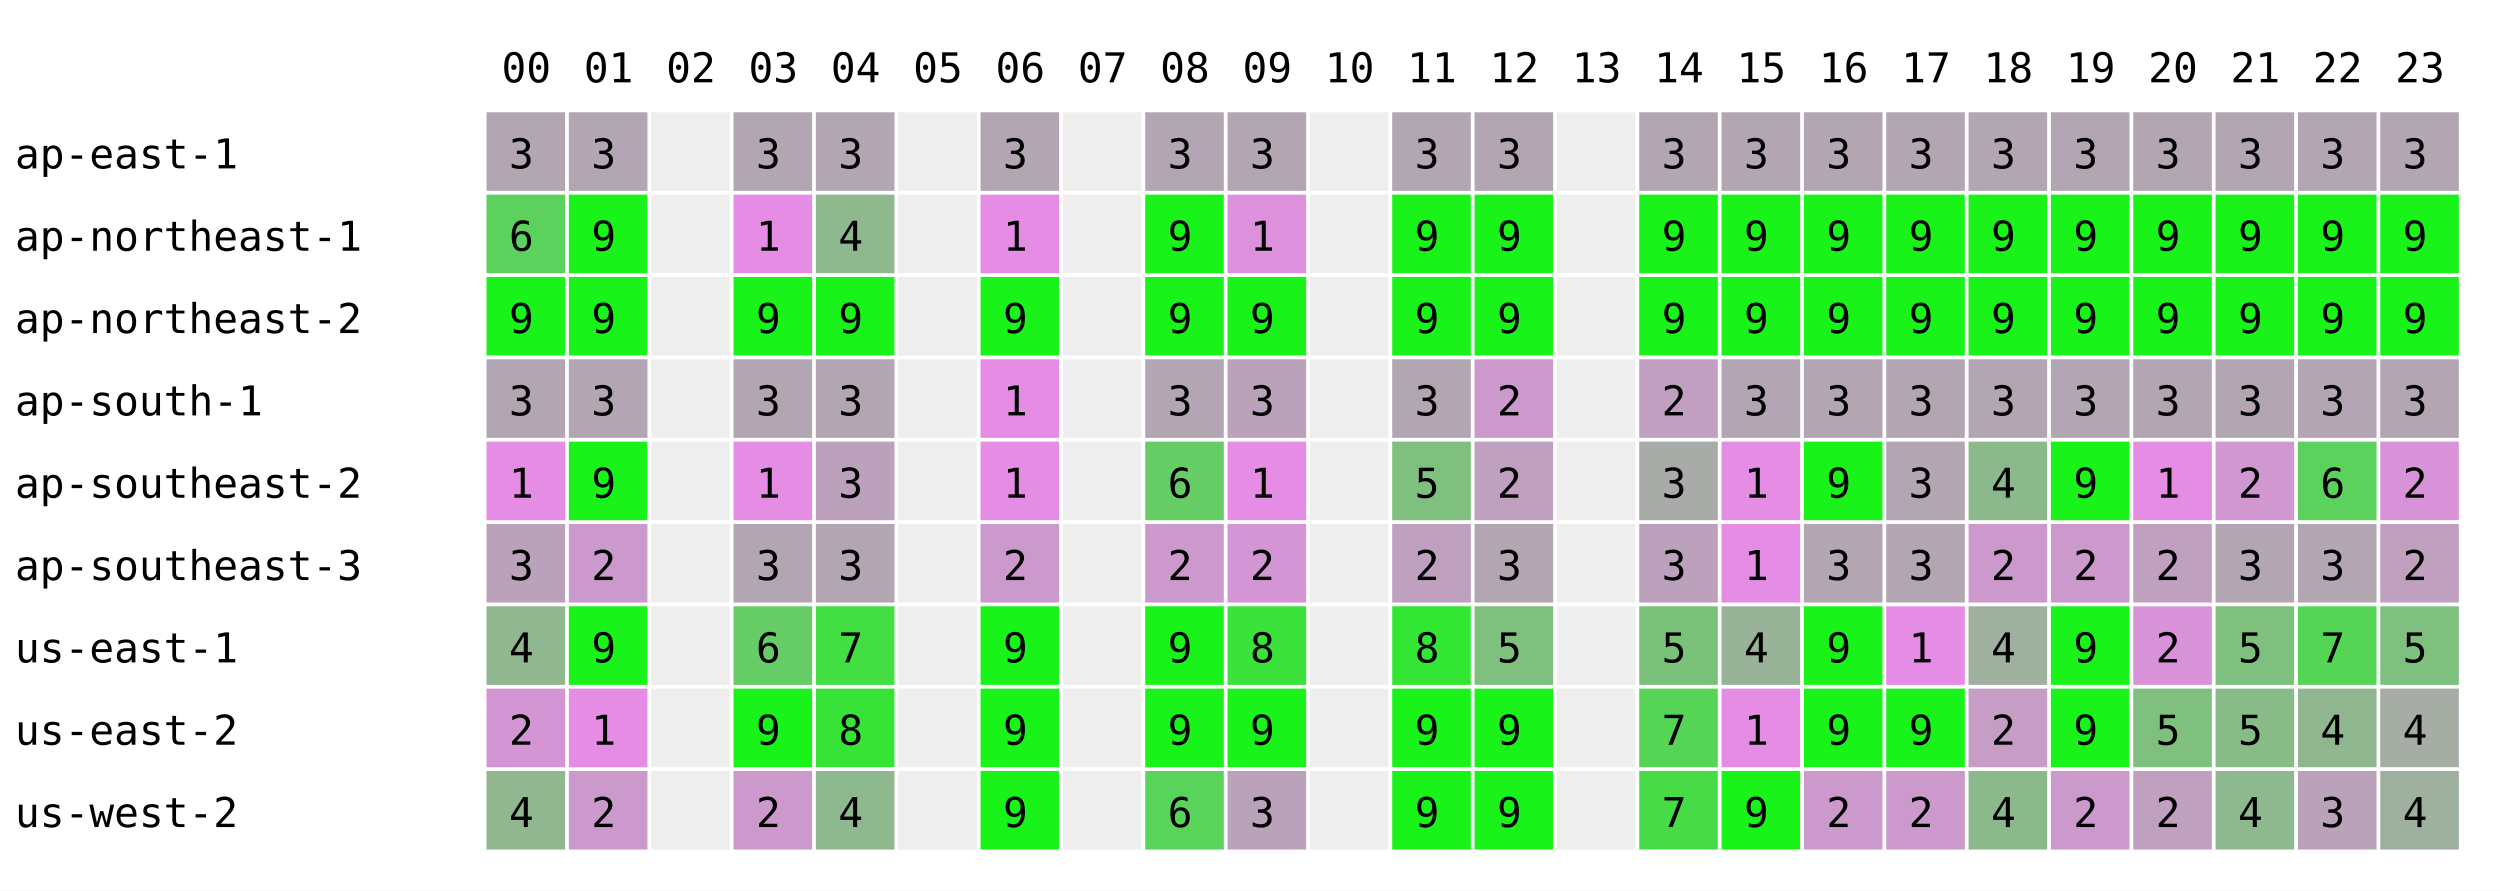
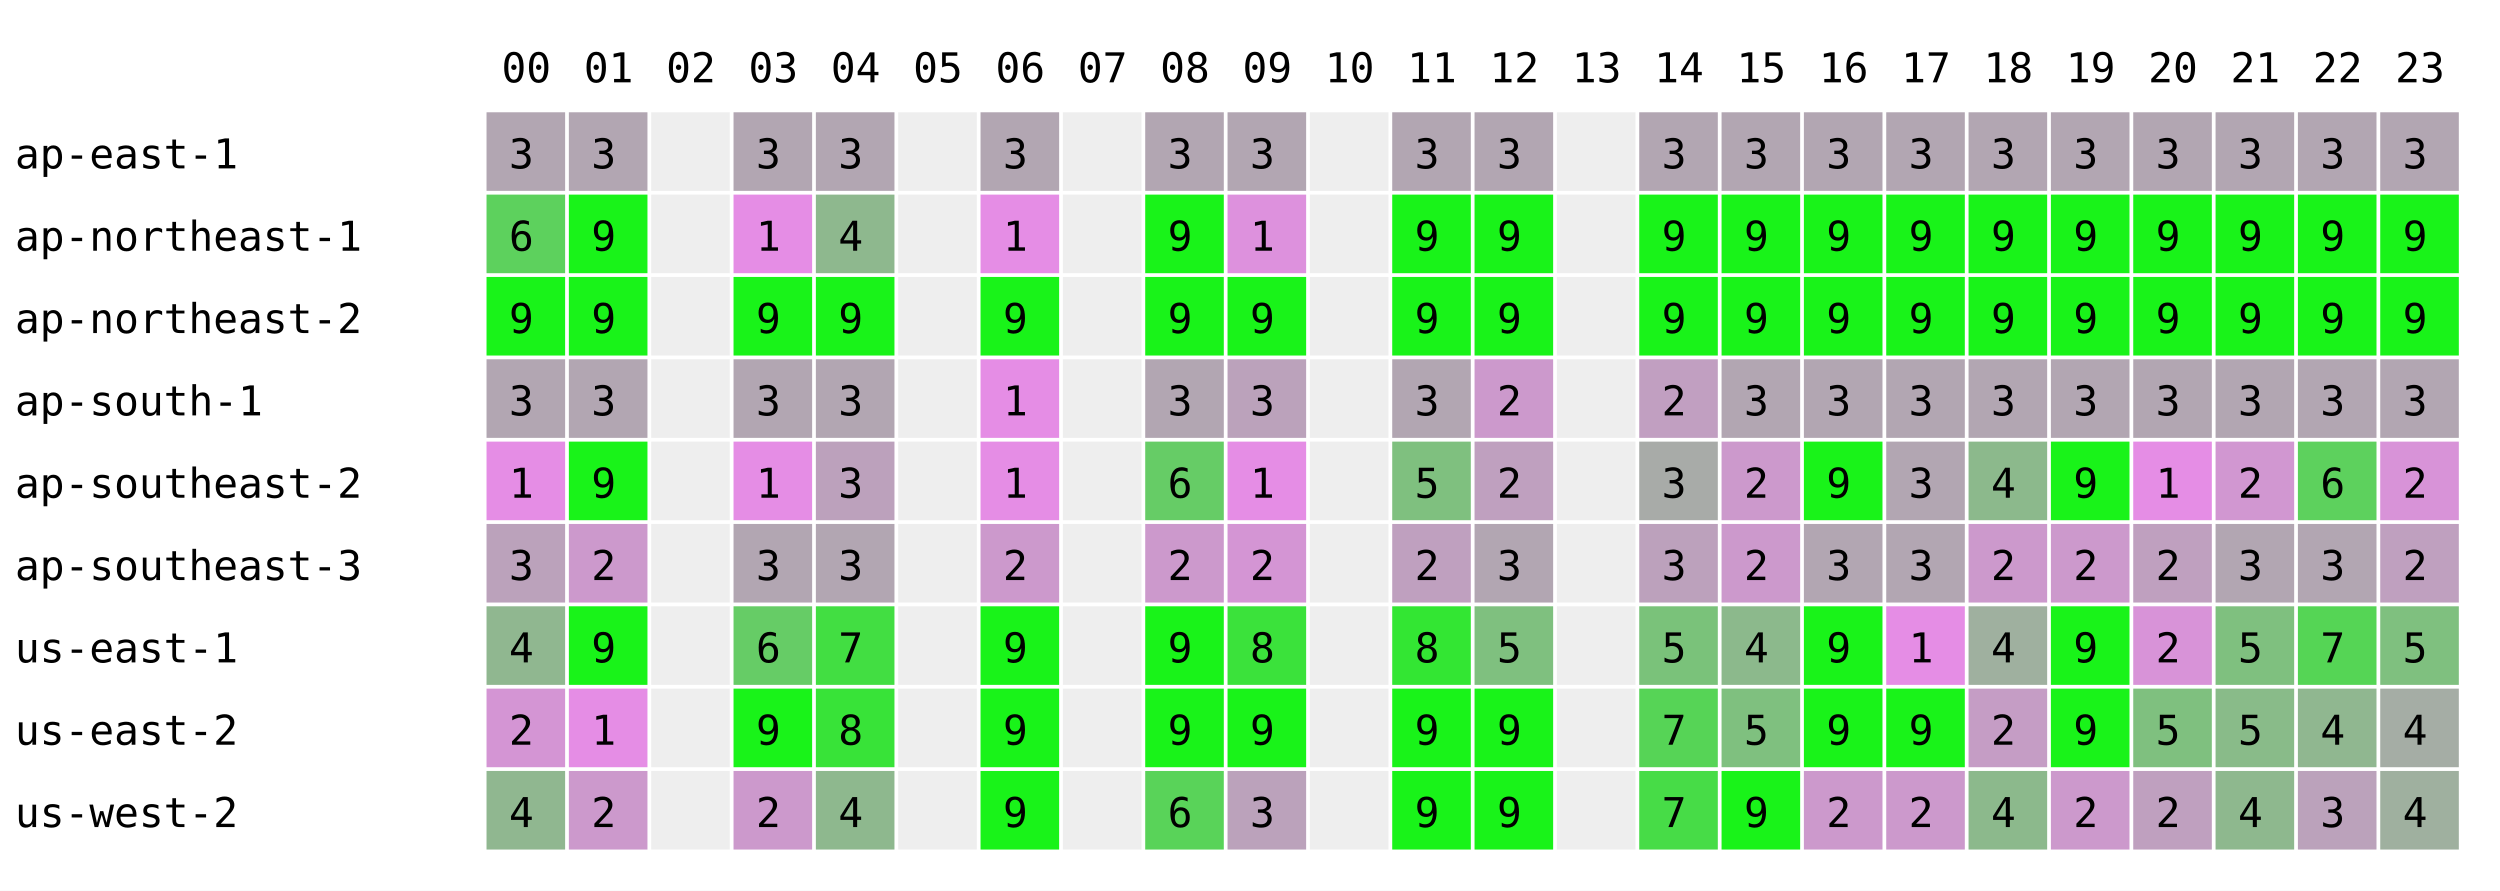
<svg xmlns="http://www.w3.org/2000/svg" width="668" height="238" font-family="monospace" font-size="11">
  <rect width="668" height="238" fill="white" />
  <text x="134" y="22">00</text>
  <text x="156" y="22">01</text>
  <text x="178" y="22">02</text>
  <text x="200" y="22">03</text>
  <text x="222" y="22">04</text>
  <text x="244" y="22">05</text>
  <text x="266" y="22">06</text>
  <text x="288" y="22">07</text>
  <text x="310" y="22">08</text>
  <text x="332" y="22">09</text>
  <text x="354" y="22">10</text>
  <text x="376" y="22">11</text>
  <text x="398" y="22">12</text>
  <text x="420" y="22">13</text>
  <text x="442" y="22">14</text>
  <text x="464" y="22">15</text>
  <text x="486" y="22">16</text>
  <text x="508" y="22">17</text>
  <text x="530" y="22">18</text>
  <text x="552" y="22">19</text>
  <text x="574" y="22">20</text>
  <text x="596" y="22">21</text>
  <text x="618" y="22">22</text>
  <text x="640" y="22">23</text>
  <text x="4" y="45">ap-east-1</text>
  <rect x="130" y="30" width="21" height="21" fill="rgb(178,166,178)" />
  <text x="136" y="45">3</text>
  <rect x="152" y="30" width="21" height="21" fill="rgb(178,166,178)" />
  <text x="158" y="45">3</text>
  <rect x="174" y="30" width="21" height="21" fill="#eeeeee" />
  <rect x="196" y="30" width="21" height="21" fill="rgb(178,166,178)" />
  <text x="202" y="45">3</text>
  <rect x="218" y="30" width="21" height="21" fill="rgb(178,166,178)" />
  <text x="224" y="45">3</text>
  <rect x="240" y="30" width="21" height="21" fill="#eeeeee" />
  <rect x="262" y="30" width="21" height="21" fill="rgb(178,166,178)" />
  <text x="268" y="45">3</text>
  <rect x="284" y="30" width="21" height="21" fill="#eeeeee" />
  <rect x="306" y="30" width="21" height="21" fill="rgb(178,166,178)" />
  <text x="312" y="45">3</text>
  <rect x="328" y="30" width="21" height="21" fill="rgb(178,166,178)" />
  <text x="334" y="45">3</text>
  <rect x="350" y="30" width="21" height="21" fill="#eeeeee" />
  <rect x="372" y="30" width="21" height="21" fill="rgb(178,166,178)" />
  <text x="378" y="45">3</text>
  <rect x="394" y="30" width="21" height="21" fill="rgb(178,166,178)" />
  <text x="400" y="45">3</text>
  <rect x="416" y="30" width="21" height="21" fill="#eeeeee" />
  <rect x="438" y="30" width="21" height="21" fill="rgb(178,166,178)" />
  <text x="444" y="45">3</text>
  <rect x="460" y="30" width="21" height="21" fill="rgb(178,166,178)" />
  <text x="466" y="45">3</text>
  <rect x="482" y="30" width="21" height="21" fill="rgb(178,166,178)" />
  <text x="488" y="45">3</text>
  <rect x="504" y="30" width="21" height="21" fill="rgb(178,166,178)" />
  <text x="510" y="45">3</text>
  <rect x="526" y="30" width="21" height="21" fill="rgb(178,166,178)" />
  <text x="532" y="45">3</text>
  <rect x="548" y="30" width="21" height="21" fill="rgb(178,166,178)" />
  <text x="554" y="45">3</text>
  <rect x="570" y="30" width="21" height="21" fill="rgb(178,166,178)" />
  <text x="576" y="45">3</text>
  <rect x="592" y="30" width="21" height="21" fill="rgb(178,166,178)" />
  <text x="598" y="45">3</text>
  <rect x="614" y="30" width="21" height="21" fill="rgb(178,166,178)" />
  <text x="620" y="45">3</text>
  <rect x="636" y="30" width="21" height="21" fill="rgb(178,166,178)" />
  <text x="642" y="45">3</text>
  <text x="4" y="67">ap-northeast-1</text>
  <rect x="130" y="52" width="21" height="21" fill="rgb(93,209,93)" />
  <text x="136" y="67">6</text>
  <rect x="152" y="52" width="21" height="21" fill="rgb(25,243,25)" />
  <text x="158" y="67">9</text>
  <rect x="174" y="52" width="21" height="21" fill="#eeeeee" />
  <rect x="196" y="52" width="21" height="21" fill="rgb(229,141,229)" />
  <text x="202" y="67">1</text>
  <rect x="218" y="52" width="21" height="21" fill="rgb(142,184,142)" />
  <text x="224" y="67">4</text>
  <rect x="240" y="52" width="21" height="21" fill="#eeeeee" />
  <rect x="262" y="52" width="21" height="21" fill="rgb(229,141,229)" />
  <text x="268" y="67">1</text>
  <rect x="284" y="52" width="21" height="21" fill="#eeeeee" />
  <rect x="306" y="52" width="21" height="21" fill="rgb(25,243,25)" />
  <text x="312" y="67">9</text>
  <rect x="328" y="52" width="21" height="21" fill="rgb(221,145,221)" />
  <text x="334" y="67">1</text>
  <rect x="350" y="52" width="21" height="21" fill="#eeeeee" />
  <rect x="372" y="52" width="21" height="21" fill="rgb(25,243,25)" />
  <text x="378" y="67">9</text>
  <rect x="394" y="52" width="21" height="21" fill="rgb(25,243,25)" />
  <text x="400" y="67">9</text>
  <rect x="416" y="52" width="21" height="21" fill="#eeeeee" />
  <rect x="438" y="52" width="21" height="21" fill="rgb(25,243,25)" />
  <text x="444" y="67">9</text>
  <rect x="460" y="52" width="21" height="21" fill="rgb(25,243,25)" />
  <text x="466" y="67">9</text>
  <rect x="482" y="52" width="21" height="21" fill="rgb(25,243,25)" />
  <text x="488" y="67">9</text>
  <rect x="504" y="52" width="21" height="21" fill="rgb(25,243,25)" />
  <text x="510" y="67">9</text>
  <rect x="526" y="52" width="21" height="21" fill="rgb(25,243,25)" />
  <text x="532" y="67">9</text>
  <rect x="548" y="52" width="21" height="21" fill="rgb(25,243,25)" />
  <text x="554" y="67">9</text>
  <rect x="570" y="52" width="21" height="21" fill="rgb(25,243,25)" />
  <text x="576" y="67">9</text>
  <rect x="592" y="52" width="21" height="21" fill="rgb(25,243,25)" />
  <text x="598" y="67">9</text>
  <rect x="614" y="52" width="21" height="21" fill="rgb(25,243,25)" />
  <text x="620" y="67">9</text>
  <rect x="636" y="52" width="21" height="21" fill="rgb(25,243,25)" />
  <text x="642" y="67">9</text>
  <text x="4" y="89">ap-northeast-2</text>
  <rect x="130" y="74" width="21" height="21" fill="rgb(25,243,25)" />
  <text x="136" y="89">9</text>
  <rect x="152" y="74" width="21" height="21" fill="rgb(25,243,25)" />
  <text x="158" y="89">9</text>
  <rect x="174" y="74" width="21" height="21" fill="#eeeeee" />
  <rect x="196" y="74" width="21" height="21" fill="rgb(25,243,25)" />
  <text x="202" y="89">9</text>
  <rect x="218" y="74" width="21" height="21" fill="rgb(25,243,25)" />
  <text x="224" y="89">9</text>
  <rect x="240" y="74" width="21" height="21" fill="#eeeeee" />
  <rect x="262" y="74" width="21" height="21" fill="rgb(25,243,25)" />
  <text x="268" y="89">9</text>
  <rect x="284" y="74" width="21" height="21" fill="#eeeeee" />
  <rect x="306" y="74" width="21" height="21" fill="rgb(25,243,25)" />
  <text x="312" y="89">9</text>
  <rect x="328" y="74" width="21" height="21" fill="rgb(25,243,25)" />
  <text x="334" y="89">9</text>
  <rect x="350" y="74" width="21" height="21" fill="#eeeeee" />
  <rect x="372" y="74" width="21" height="21" fill="rgb(25,243,25)" />
  <text x="378" y="89">9</text>
  <rect x="394" y="74" width="21" height="21" fill="rgb(25,243,25)" />
  <text x="400" y="89">9</text>
  <rect x="416" y="74" width="21" height="21" fill="#eeeeee" />
  <rect x="438" y="74" width="21" height="21" fill="rgb(25,243,25)" />
  <text x="444" y="89">9</text>
  <rect x="460" y="74" width="21" height="21" fill="rgb(25,243,25)" />
  <text x="466" y="89">9</text>
  <rect x="482" y="74" width="21" height="21" fill="rgb(25,243,25)" />
  <text x="488" y="89">9</text>
  <rect x="504" y="74" width="21" height="21" fill="rgb(25,243,25)" />
  <text x="510" y="89">9</text>
  <rect x="526" y="74" width="21" height="21" fill="rgb(25,243,25)" />
  <text x="532" y="89">9</text>
  <rect x="548" y="74" width="21" height="21" fill="rgb(25,243,25)" />
  <text x="554" y="89">9</text>
  <rect x="570" y="74" width="21" height="21" fill="rgb(25,243,25)" />
  <text x="576" y="89">9</text>
  <rect x="592" y="74" width="21" height="21" fill="rgb(25,243,25)" />
  <text x="598" y="89">9</text>
  <rect x="614" y="74" width="21" height="21" fill="rgb(25,243,25)" />
  <text x="620" y="89">9</text>
  <rect x="636" y="74" width="21" height="21" fill="rgb(25,243,25)" />
  <text x="642" y="89">9</text>
  <text x="4" y="111">ap-south-1</text>
  <rect x="130" y="96" width="21" height="21" fill="rgb(178,166,178)" />
  <text x="136" y="111">3</text>
  <rect x="152" y="96" width="21" height="21" fill="rgb(178,166,178)" />
  <text x="158" y="111">3</text>
  <rect x="174" y="96" width="21" height="21" fill="#eeeeee" />
  <rect x="196" y="96" width="21" height="21" fill="rgb(178,166,178)" />
  <text x="202" y="111">3</text>
  <rect x="218" y="96" width="21" height="21" fill="rgb(178,166,178)" />
  <text x="224" y="111">3</text>
  <rect x="240" y="96" width="21" height="21" fill="#eeeeee" />
  <rect x="262" y="96" width="21" height="21" fill="rgb(229,141,229)" />
  <text x="268" y="111">1</text>
  <rect x="284" y="96" width="21" height="21" fill="#eeeeee" />
  <rect x="306" y="96" width="21" height="21" fill="rgb(178,166,178)" />
  <text x="312" y="111">3</text>
  <rect x="328" y="96" width="21" height="21" fill="rgb(187,162,187)" />
  <text x="334" y="111">3</text>
  <rect x="350" y="96" width="21" height="21" fill="#eeeeee" />
  <rect x="372" y="96" width="21" height="21" fill="rgb(178,166,178)" />
  <text x="378" y="111">3</text>
  <rect x="394" y="96" width="21" height="21" fill="rgb(204,153,204)" />
  <text x="400" y="111">2</text>
  <rect x="416" y="96" width="21" height="21" fill="#eeeeee" />
  <rect x="438" y="96" width="21" height="21" fill="rgb(193,159,193)" />
  <text x="444" y="111">2</text>
  <rect x="460" y="96" width="21" height="21" fill="rgb(178,166,178)" />
  <text x="466" y="111">3</text>
  <rect x="482" y="96" width="21" height="21" fill="rgb(178,166,178)" />
  <text x="488" y="111">3</text>
  <rect x="504" y="96" width="21" height="21" fill="rgb(178,166,178)" />
  <text x="510" y="111">3</text>
  <rect x="526" y="96" width="21" height="21" fill="rgb(178,166,178)" />
  <text x="532" y="111">3</text>
  <rect x="548" y="96" width="21" height="21" fill="rgb(178,166,178)" />
  <text x="554" y="111">3</text>
  <rect x="570" y="96" width="21" height="21" fill="rgb(178,166,178)" />
  <text x="576" y="111">3</text>
  <rect x="592" y="96" width="21" height="21" fill="rgb(178,166,178)" />
  <text x="598" y="111">3</text>
  <rect x="614" y="96" width="21" height="21" fill="rgb(178,166,178)" />
  <text x="620" y="111">3</text>
  <rect x="636" y="96" width="21" height="21" fill="rgb(178,166,178)" />
  <text x="642" y="111">3</text>
  <text x="4" y="133">ap-southeast-2</text>
  <rect x="130" y="118" width="21" height="21" fill="rgb(229,141,229)" />
  <text x="136" y="133">1</text>
  <rect x="152" y="118" width="21" height="21" fill="rgb(25,243,25)" />
  <text x="158" y="133">9</text>
  <rect x="174" y="118" width="21" height="21" fill="#eeeeee" />
  <rect x="196" y="118" width="21" height="21" fill="rgb(229,141,229)" />
  <text x="202" y="133">1</text>
  <rect x="218" y="118" width="21" height="21" fill="rgb(188,161,188)" />
  <text x="224" y="133">3</text>
  <rect x="240" y="118" width="21" height="21" fill="#eeeeee" />
  <rect x="262" y="118" width="21" height="21" fill="rgb(229,141,229)" />
  <text x="268" y="133">1</text>
  <rect x="284" y="118" width="21" height="21" fill="#eeeeee" />
  <rect x="306" y="118" width="21" height="21" fill="rgb(102,204,102)" />
  <text x="312" y="133">6</text>
  <rect x="328" y="118" width="21" height="21" fill="rgb(229,141,229)" />
  <text x="334" y="133">1</text>
  <rect x="350" y="118" width="21" height="21" fill="#eeeeee" />
  <rect x="372" y="118" width="21" height="21" fill="rgb(127,192,127)" />
  <text x="378" y="133">5</text>
  <rect x="394" y="118" width="21" height="21" fill="rgb(191,160,191)" />
  <text x="400" y="133">2</text>
  <rect x="416" y="118" width="21" height="21" fill="#eeeeee" />
  <rect x="438" y="118" width="21" height="21" fill="rgb(168,171,168)" />
  <text x="444" y="133">3</text>
-   <rect x="460" y="118" width="21" height="21" fill="rgb(229,141,229)" />
-   <text x="466" y="133">1</text>
+   <rect x="460" y="118" width="21" height="21" fill="rgb(204,153,204)" />
+   <text x="466" y="133">2</text>
  <rect x="482" y="118" width="21" height="21" fill="rgb(25,243,25)" />
  <text x="488" y="133">9</text>
  <rect x="504" y="118" width="21" height="21" fill="rgb(178,166,178)" />
  <text x="510" y="133">3</text>
  <rect x="526" y="118" width="21" height="21" fill="rgb(140,185,140)" />
  <text x="532" y="133">4</text>
  <rect x="548" y="118" width="21" height="21" fill="rgb(25,243,25)" />
  <text x="554" y="133">9</text>
  <rect x="570" y="118" width="21" height="21" fill="rgb(229,141,229)" />
  <text x="576" y="133">1</text>
  <rect x="592" y="118" width="21" height="21" fill="rgb(209,151,209)" />
  <text x="598" y="133">2</text>
  <rect x="614" y="118" width="21" height="21" fill="rgb(93,209,93)" />
  <text x="620" y="133">6</text>
  <rect x="636" y="118" width="21" height="21" fill="rgb(216,147,216)" />
  <text x="642" y="133">2</text>
  <text x="4" y="155">ap-southeast-3</text>
  <rect x="130" y="140" width="21" height="21" fill="rgb(187,162,187)" />
  <text x="136" y="155">3</text>
  <rect x="152" y="140" width="21" height="21" fill="rgb(204,153,204)" />
  <text x="158" y="155">2</text>
  <rect x="174" y="140" width="21" height="21" fill="#eeeeee" />
  <rect x="196" y="140" width="21" height="21" fill="rgb(178,166,178)" />
  <text x="202" y="155">3</text>
  <rect x="218" y="140" width="21" height="21" fill="rgb(178,166,178)" />
  <text x="224" y="155">3</text>
  <rect x="240" y="140" width="21" height="21" fill="#eeeeee" />
  <rect x="262" y="140" width="21" height="21" fill="rgb(204,153,204)" />
  <text x="268" y="155">2</text>
  <rect x="284" y="140" width="21" height="21" fill="#eeeeee" />
  <rect x="306" y="140" width="21" height="21" fill="rgb(204,153,204)" />
  <text x="312" y="155">2</text>
  <rect x="328" y="140" width="21" height="21" fill="rgb(212,149,212)" />
  <text x="334" y="155">2</text>
  <rect x="350" y="140" width="21" height="21" fill="#eeeeee" />
  <rect x="372" y="140" width="21" height="21" fill="rgb(191,160,191)" />
  <text x="378" y="155">2</text>
  <rect x="394" y="140" width="21" height="21" fill="rgb(178,166,178)" />
  <text x="400" y="155">3</text>
  <rect x="416" y="140" width="21" height="21" fill="#eeeeee" />
  <rect x="438" y="140" width="21" height="21" fill="rgb(188,161,188)" />
  <text x="444" y="155">3</text>
-   <rect x="460" y="140" width="21" height="21" fill="rgb(229,141,229)" />
-   <text x="466" y="155">1</text>
+   <rect x="460" y="140" width="21" height="21" fill="rgb(204,153,204)" />
+   <text x="466" y="155">2</text>
  <rect x="482" y="140" width="21" height="21" fill="rgb(178,166,178)" />
  <text x="488" y="155">3</text>
  <rect x="504" y="140" width="21" height="21" fill="rgb(178,166,178)" />
  <text x="510" y="155">3</text>
  <rect x="526" y="140" width="21" height="21" fill="rgb(204,153,204)" />
  <text x="532" y="155">2</text>
  <rect x="548" y="140" width="21" height="21" fill="rgb(204,153,204)" />
  <text x="554" y="155">2</text>
  <rect x="570" y="140" width="21" height="21" fill="rgb(191,160,191)" />
  <text x="576" y="155">2</text>
  <rect x="592" y="140" width="21" height="21" fill="rgb(178,166,178)" />
  <text x="598" y="155">3</text>
  <rect x="614" y="140" width="21" height="21" fill="rgb(178,166,178)" />
  <text x="620" y="155">3</text>
  <rect x="636" y="140" width="21" height="21" fill="rgb(191,160,191)" />
  <text x="642" y="155">2</text>
  <text x="4" y="177">us-east-1</text>
  <rect x="130" y="162" width="21" height="21" fill="rgb(144,183,144)" />
  <text x="136" y="177">4</text>
  <rect x="152" y="162" width="21" height="21" fill="rgb(25,243,25)" />
  <text x="158" y="177">9</text>
  <rect x="174" y="162" width="21" height="21" fill="#eeeeee" />
  <rect x="196" y="162" width="21" height="21" fill="rgb(102,204,102)" />
  <text x="202" y="177">6</text>
  <rect x="218" y="162" width="21" height="21" fill="rgb(66,222,66)" />
  <text x="224" y="177">7</text>
  <rect x="240" y="162" width="21" height="21" fill="#eeeeee" />
  <rect x="262" y="162" width="21" height="21" fill="rgb(25,243,25)" />
  <text x="268" y="177">9</text>
  <rect x="284" y="162" width="21" height="21" fill="#eeeeee" />
  <rect x="306" y="162" width="21" height="21" fill="rgb(25,243,25)" />
  <text x="312" y="177">9</text>
  <rect x="328" y="162" width="21" height="21" fill="rgb(59,226,59)" />
  <text x="334" y="177">8</text>
  <rect x="350" y="162" width="21" height="21" fill="#eeeeee" />
  <rect x="372" y="162" width="21" height="21" fill="rgb(51,230,51)" />
  <text x="378" y="177">8</text>
  <rect x="394" y="162" width="21" height="21" fill="rgb(127,192,127)" />
  <text x="400" y="177">5</text>
  <rect x="416" y="162" width="21" height="21" fill="#eeeeee" />
  <rect x="438" y="162" width="21" height="21" fill="rgb(122,194,122)" />
  <text x="444" y="177">5</text>
-   <rect x="460" y="162" width="21" height="21" fill="rgb(153,179,153)" />
+   <rect x="460" y="162" width="21" height="21" fill="rgb(140,185,140)" />
  <text x="466" y="177">4</text>
  <rect x="482" y="162" width="21" height="21" fill="rgb(25,243,25)" />
  <text x="488" y="177">9</text>
  <rect x="504" y="162" width="21" height="21" fill="rgb(229,141,229)" />
  <text x="510" y="177">1</text>
  <rect x="526" y="162" width="21" height="21" fill="rgb(159,176,159)" />
  <text x="532" y="177">4</text>
  <rect x="548" y="162" width="21" height="21" fill="rgb(25,243,25)" />
  <text x="554" y="177">9</text>
  <rect x="570" y="162" width="21" height="21" fill="rgb(216,147,216)" />
  <text x="576" y="177">2</text>
  <rect x="592" y="162" width="21" height="21" fill="rgb(127,192,127)" />
  <text x="598" y="177">5</text>
  <rect x="614" y="162" width="21" height="21" fill="rgb(85,213,85)" />
  <text x="620" y="177">7</text>
  <rect x="636" y="162" width="21" height="21" fill="rgb(127,192,127)" />
  <text x="642" y="177">5</text>
  <text x="4" y="199">us-east-2</text>
  <rect x="130" y="184" width="21" height="21" fill="rgb(212,149,212)" />
  <text x="136" y="199">2</text>
  <rect x="152" y="184" width="21" height="21" fill="rgb(229,141,229)" />
  <text x="158" y="199">1</text>
  <rect x="174" y="184" width="21" height="21" fill="#eeeeee" />
  <rect x="196" y="184" width="21" height="21" fill="rgb(25,243,25)" />
  <text x="202" y="199">9</text>
  <rect x="218" y="184" width="21" height="21" fill="rgb(56,227,56)" />
  <text x="224" y="199">8</text>
  <rect x="240" y="184" width="21" height="21" fill="#eeeeee" />
  <rect x="262" y="184" width="21" height="21" fill="rgb(25,243,25)" />
  <text x="268" y="199">9</text>
  <rect x="284" y="184" width="21" height="21" fill="#eeeeee" />
  <rect x="306" y="184" width="21" height="21" fill="rgb(25,243,25)" />
  <text x="312" y="199">9</text>
  <rect x="328" y="184" width="21" height="21" fill="rgb(25,243,25)" />
  <text x="334" y="199">9</text>
  <rect x="350" y="184" width="21" height="21" fill="#eeeeee" />
  <rect x="372" y="184" width="21" height="21" fill="rgb(25,243,25)" />
  <text x="378" y="199">9</text>
  <rect x="394" y="184" width="21" height="21" fill="rgb(25,243,25)" />
  <text x="400" y="199">9</text>
  <rect x="416" y="184" width="21" height="21" fill="#eeeeee" />
  <rect x="438" y="184" width="21" height="21" fill="rgb(86,212,86)" />
  <text x="444" y="199">7</text>
-   <rect x="460" y="184" width="21" height="21" fill="rgb(229,141,229)" />
-   <text x="466" y="199">1</text>
+   <rect x="460" y="184" width="21" height="21" fill="rgb(127,192,127)" />
+   <text x="466" y="199">5</text>
  <rect x="482" y="184" width="21" height="21" fill="rgb(25,243,25)" />
  <text x="488" y="199">9</text>
  <rect x="504" y="184" width="21" height="21" fill="rgb(25,243,25)" />
  <text x="510" y="199">9</text>
  <rect x="526" y="184" width="21" height="21" fill="rgb(197,157,197)" />
  <text x="532" y="199">2</text>
  <rect x="548" y="184" width="21" height="21" fill="rgb(25,243,25)" />
  <text x="554" y="199">9</text>
  <rect x="570" y="184" width="21" height="21" fill="rgb(127,192,127)" />
  <text x="576" y="199">5</text>
  <rect x="592" y="184" width="21" height="21" fill="rgb(137,187,137)" />
  <text x="598" y="199">5</text>
  <rect x="614" y="184" width="21" height="21" fill="rgb(144,183,144)" />
  <text x="620" y="199">4</text>
  <rect x="636" y="184" width="21" height="21" fill="rgb(165,173,165)" />
  <text x="642" y="199">4</text>
  <text x="4" y="221">us-west-2</text>
  <rect x="130" y="206" width="21" height="21" fill="rgb(144,183,144)" />
  <text x="136" y="221">4</text>
  <rect x="152" y="206" width="21" height="21" fill="rgb(204,153,204)" />
  <text x="158" y="221">2</text>
  <rect x="174" y="206" width="21" height="21" fill="#eeeeee" />
  <rect x="196" y="206" width="21" height="21" fill="rgb(204,153,204)" />
  <text x="202" y="221">2</text>
  <rect x="218" y="206" width="21" height="21" fill="rgb(142,184,142)" />
  <text x="224" y="221">4</text>
  <rect x="240" y="206" width="21" height="21" fill="#eeeeee" />
  <rect x="262" y="206" width="21" height="21" fill="rgb(25,243,25)" />
  <text x="268" y="221">9</text>
  <rect x="284" y="206" width="21" height="21" fill="#eeeeee" />
  <rect x="306" y="206" width="21" height="21" fill="rgb(89,211,89)" />
  <text x="312" y="221">6</text>
  <rect x="328" y="206" width="21" height="21" fill="rgb(187,162,187)" />
  <text x="334" y="221">3</text>
  <rect x="350" y="206" width="21" height="21" fill="#eeeeee" />
  <rect x="372" y="206" width="21" height="21" fill="rgb(25,243,25)" />
  <text x="378" y="221">9</text>
  <rect x="394" y="206" width="21" height="21" fill="rgb(25,243,25)" />
  <text x="400" y="221">9</text>
  <rect x="416" y="206" width="21" height="21" fill="#eeeeee" />
  <rect x="438" y="206" width="21" height="21" fill="rgb(71,220,71)" />
  <text x="444" y="221">7</text>
  <rect x="460" y="206" width="21" height="21" fill="rgb(25,243,25)" />
  <text x="466" y="221">9</text>
  <rect x="482" y="206" width="21" height="21" fill="rgb(204,153,204)" />
  <text x="488" y="221">2</text>
  <rect x="504" y="206" width="21" height="21" fill="rgb(204,153,204)" />
  <text x="510" y="221">2</text>
  <rect x="526" y="206" width="21" height="21" fill="rgb(140,185,140)" />
  <text x="532" y="221">4</text>
  <rect x="548" y="206" width="21" height="21" fill="rgb(204,153,204)" />
  <text x="554" y="221">2</text>
  <rect x="570" y="206" width="21" height="21" fill="rgb(191,160,191)" />
  <text x="576" y="221">2</text>
  <rect x="592" y="206" width="21" height="21" fill="rgb(142,184,142)" />
  <text x="598" y="221">4</text>
  <rect x="614" y="206" width="21" height="21" fill="rgb(187,162,187)" />
  <text x="620" y="221">3</text>
  <rect x="636" y="206" width="21" height="21" fill="rgb(159,176,159)" />
  <text x="642" y="221">4</text>
</svg>
